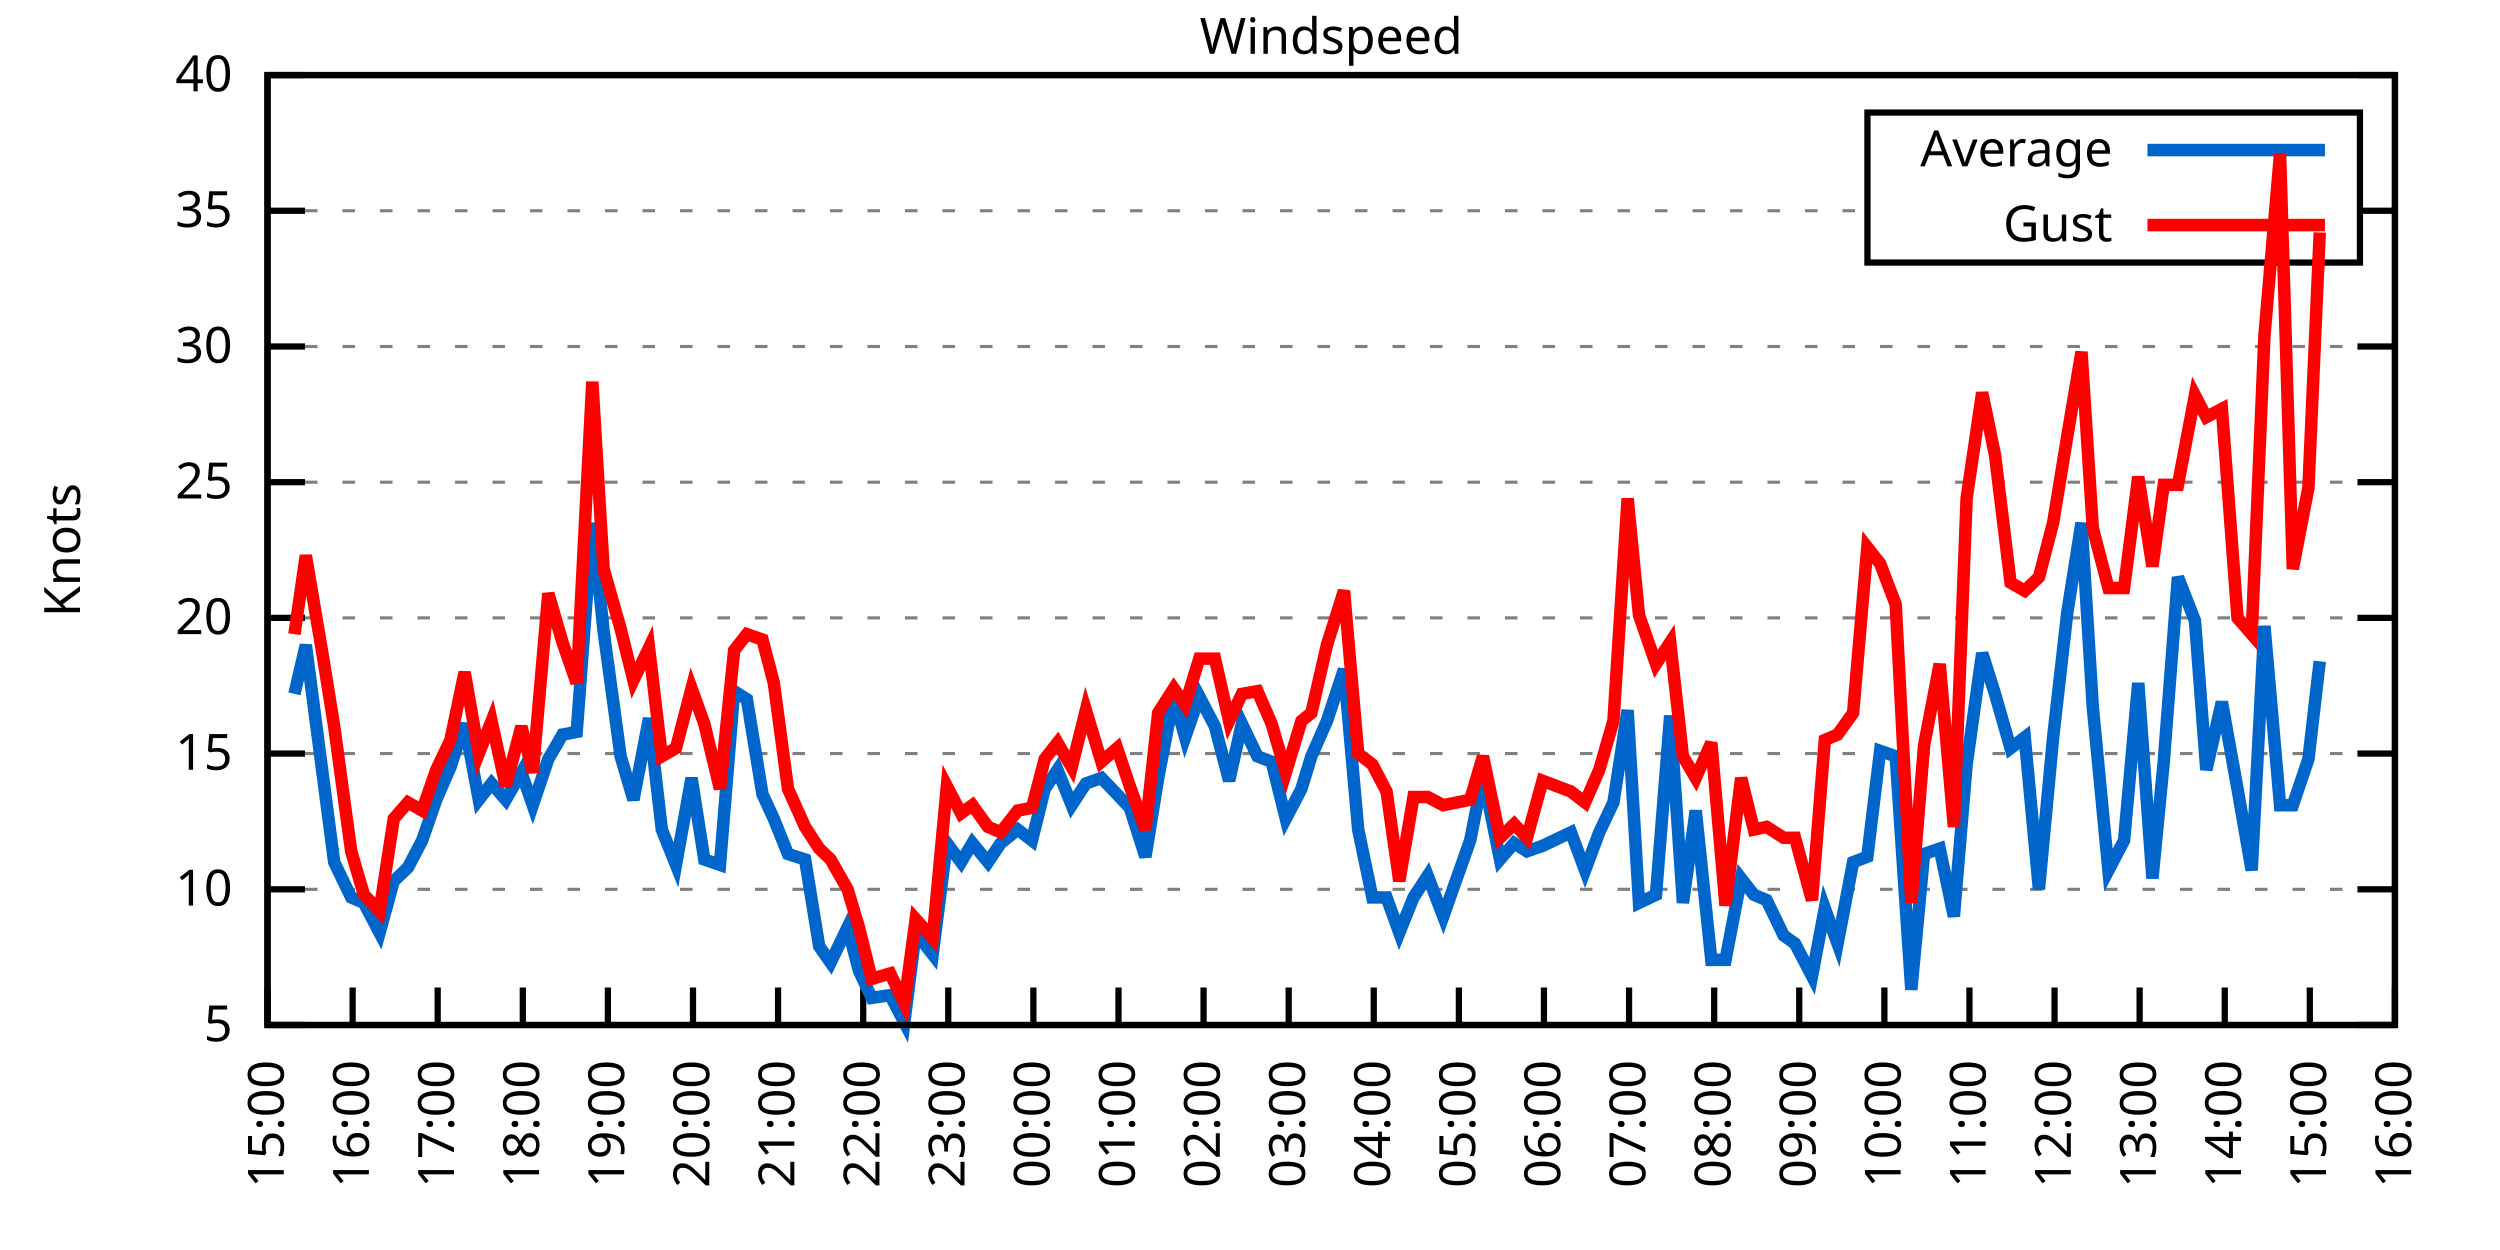
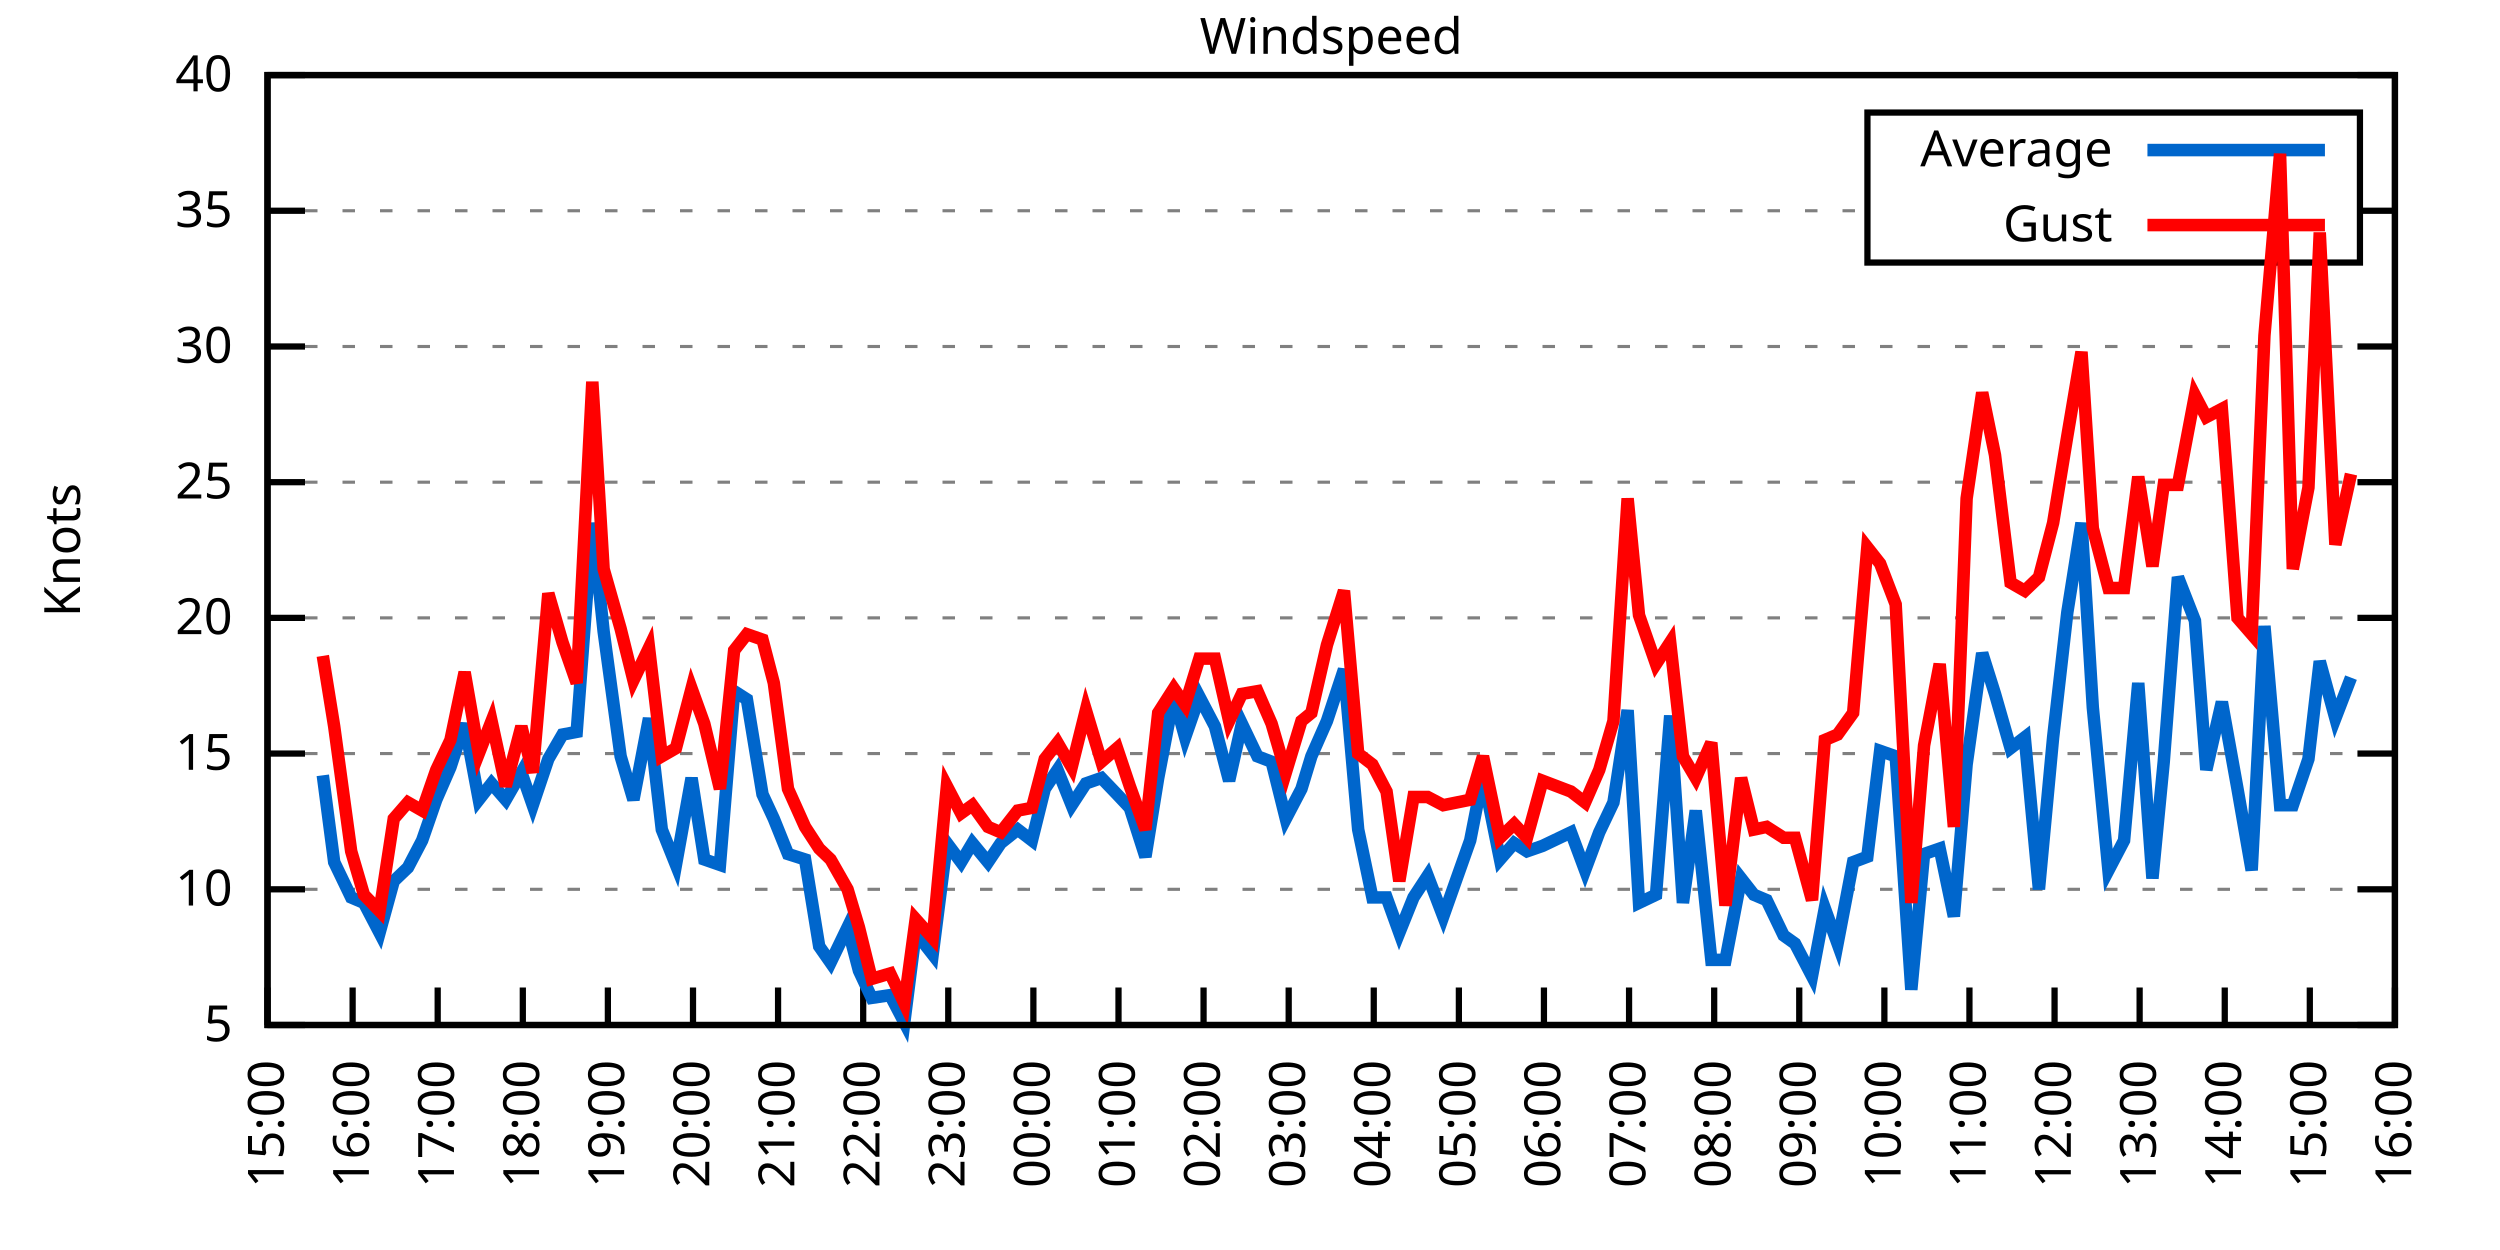
<svg xmlns="http://www.w3.org/2000/svg" xmlns:xlink="http://www.w3.org/1999/xlink" width="400" height="200" viewBox="0 0 400 200">
  <g id="gnuplot_canvas">
    <rect x="0" y="0" width="400" height="200" fill="none" />
    <defs>
      <circle id="gpDot" r="0.5" stroke-width="0.5" stroke="currentColor" />
      <path id="gpPt0" stroke-width="0.333" stroke="currentColor" d="M-1,0 h2 M0,-1 v2" />
      <path id="gpPt1" stroke-width="0.333" stroke="currentColor" d="M-1,-1 L1,1 M1,-1 L-1,1" />
      <path id="gpPt2" stroke-width="0.333" stroke="currentColor" d="M-1,0 L1,0 M0,-1 L0,1 M-1,-1 L1,1 M-1,1 L1,-1" />
      <rect id="gpPt3" stroke-width="0.333" stroke="currentColor" x="-1" y="-1" width="2" height="2" />
      <rect id="gpPt4" stroke-width="0.333" stroke="currentColor" fill="currentColor" x="-1" y="-1" width="2" height="2" />
      <circle id="gpPt5" stroke-width="0.333" stroke="currentColor" cx="0" cy="0" r="1" />
      <use xlink:href="#gpPt5" id="gpPt6" fill="currentColor" stroke="none" />
      <path id="gpPt7" stroke-width="0.333" stroke="currentColor" d="M0,-1.33 L-1.33,0.67 L1.33,0.67 z" />
      <use xlink:href="#gpPt7" id="gpPt8" fill="currentColor" stroke="none" />
      <use xlink:href="#gpPt7" id="gpPt9" stroke="currentColor" transform="rotate(180)" />
      <use xlink:href="#gpPt9" id="gpPt10" fill="currentColor" stroke="none" />
      <use xlink:href="#gpPt3" id="gpPt11" stroke="currentColor" transform="rotate(45)" />
      <use xlink:href="#gpPt11" id="gpPt12" fill="currentColor" stroke="none" />
      <path id="gpPt13" stroke-width="0.333" stroke="currentColor" d="M0,1.330 L1.265,0.411 L0.782,-1.067 L-0.782,-1.076 L-1.265,0.411 z" />
      <use xlink:href="#gpPt13" id="gpPt14" fill="currentColor" stroke="none" />
      <filter id="textbox" filterUnits="objectBoundingBox" x="0" y="0" height="1" width="1">
        <feFlood flood-color="white" flood-opacity="1" result="bgnd" />
        <feComposite in="SourceGraphic" in2="bgnd" operator="atop" />
      </filter>
      <filter id="greybox" filterUnits="objectBoundingBox" x="0" y="0" height="1" width="1">
        <feFlood flood-color="lightgrey" flood-opacity="1" result="grey" />
        <feComposite in="SourceGraphic" in2="grey" operator="atop" />
      </filter>
    </defs>
    <g fill="none" color="white" stroke="currentColor" stroke-width="1.00" stroke-linecap="butt" stroke-linejoin="miter">
</g>
    <g fill="none" color="black" stroke="currentColor" stroke-width="1.00" stroke-linecap="butt" stroke-linejoin="miter">
      <g stroke="none" shape-rendering="crispEdges">
        <polygon fill="rgb(255, 255, 255)" points="42.80,164.00 383.18,164.00 383.18,12.02 42.80,12.02 " />
      </g>
    </g>
    <g fill="none" color="black" stroke="currentColor" stroke-width="1.00" stroke-linecap="butt" stroke-linejoin="miter">
</g>
    <g fill="none" color="black" stroke="black" stroke-width="0.50" stroke-linecap="butt" stroke-linejoin="miter">
</g>
    <g fill="none" color="gray" stroke="currentColor" stroke-width="0.50" stroke-linecap="butt" stroke-linejoin="miter">
      <path stroke="gray" stroke-dasharray="2,4" class="gridline" d="M42.80,164.00 L383.19,164.00  " />
    </g>
    <g fill="none" color="gray" stroke="gray" stroke-width="1.00" stroke-linecap="butt" stroke-linejoin="miter">
</g>
    <g fill="none" color="black" stroke="currentColor" stroke-width="1.00" stroke-linecap="butt" stroke-linejoin="miter">
      <path stroke="black" d="M42.80,164.00 L48.80,164.00 M383.19,164.00 L377.19,164.00  " />
      <g transform="translate(37.20,166.60)" stroke="none" fill="black" font-family="Sans" font-size="8.00" text-anchor="end">
        <text>
          <tspan font-family="Sans"> 5</tspan>
        </text>
      </g>
    </g>
    <g fill="none" color="black" stroke="currentColor" stroke-width="1.00" stroke-linecap="butt" stroke-linejoin="miter">
</g>
    <g fill="none" color="black" stroke="black" stroke-width="0.50" stroke-linecap="butt" stroke-linejoin="miter">
</g>
    <g fill="none" color="gray" stroke="currentColor" stroke-width="0.50" stroke-linecap="butt" stroke-linejoin="miter">
      <path stroke="gray" stroke-dasharray="2,4" class="gridline" d="M42.80,142.29 L383.19,142.29  " />
    </g>
    <g fill="none" color="gray" stroke="gray" stroke-width="1.00" stroke-linecap="butt" stroke-linejoin="miter">
</g>
    <g fill="none" color="black" stroke="currentColor" stroke-width="1.00" stroke-linecap="butt" stroke-linejoin="miter">
      <path stroke="black" d="M42.80,142.29 L48.80,142.29 M383.19,142.29 L377.19,142.29  " />
      <g transform="translate(37.20,144.89)" stroke="none" fill="black" font-family="Sans" font-size="8.00" text-anchor="end">
        <text>
          <tspan font-family="Sans"> 10</tspan>
        </text>
      </g>
    </g>
    <g fill="none" color="black" stroke="currentColor" stroke-width="1.00" stroke-linecap="butt" stroke-linejoin="miter">
</g>
    <g fill="none" color="black" stroke="black" stroke-width="0.50" stroke-linecap="butt" stroke-linejoin="miter">
</g>
    <g fill="none" color="gray" stroke="currentColor" stroke-width="0.50" stroke-linecap="butt" stroke-linejoin="miter">
      <path stroke="gray" stroke-dasharray="2,4" class="gridline" d="M42.80,120.57 L383.19,120.57  " />
    </g>
    <g fill="none" color="gray" stroke="gray" stroke-width="1.00" stroke-linecap="butt" stroke-linejoin="miter">
</g>
    <g fill="none" color="black" stroke="currentColor" stroke-width="1.00" stroke-linecap="butt" stroke-linejoin="miter">
      <path stroke="black" d="M42.80,120.57 L48.80,120.57 M383.19,120.57 L377.19,120.57  " />
      <g transform="translate(37.20,123.17)" stroke="none" fill="black" font-family="Sans" font-size="8.00" text-anchor="end">
        <text>
          <tspan font-family="Sans"> 15</tspan>
        </text>
      </g>
    </g>
    <g fill="none" color="black" stroke="currentColor" stroke-width="1.00" stroke-linecap="butt" stroke-linejoin="miter">
</g>
    <g fill="none" color="black" stroke="black" stroke-width="0.50" stroke-linecap="butt" stroke-linejoin="miter">
</g>
    <g fill="none" color="gray" stroke="currentColor" stroke-width="0.50" stroke-linecap="butt" stroke-linejoin="miter">
      <path stroke="gray" stroke-dasharray="2,4" class="gridline" d="M42.80,98.86 L383.19,98.86  " />
    </g>
    <g fill="none" color="gray" stroke="gray" stroke-width="1.00" stroke-linecap="butt" stroke-linejoin="miter">
</g>
    <g fill="none" color="black" stroke="currentColor" stroke-width="1.00" stroke-linecap="butt" stroke-linejoin="miter">
      <path stroke="black" d="M42.80,98.86 L48.80,98.86 M383.19,98.86 L377.19,98.86  " />
      <g transform="translate(37.20,101.46)" stroke="none" fill="black" font-family="Sans" font-size="8.00" text-anchor="end">
        <text>
          <tspan font-family="Sans"> 20</tspan>
        </text>
      </g>
    </g>
    <g fill="none" color="black" stroke="currentColor" stroke-width="1.00" stroke-linecap="butt" stroke-linejoin="miter">
</g>
    <g fill="none" color="black" stroke="black" stroke-width="0.50" stroke-linecap="butt" stroke-linejoin="miter">
</g>
    <g fill="none" color="gray" stroke="currentColor" stroke-width="0.50" stroke-linecap="butt" stroke-linejoin="miter">
      <path stroke="gray" stroke-dasharray="2,4" class="gridline" d="M42.80,77.15 L383.19,77.15  " />
    </g>
    <g fill="none" color="gray" stroke="gray" stroke-width="1.00" stroke-linecap="butt" stroke-linejoin="miter">
</g>
    <g fill="none" color="black" stroke="currentColor" stroke-width="1.00" stroke-linecap="butt" stroke-linejoin="miter">
      <path stroke="black" d="M42.80,77.15 L48.80,77.15 M383.19,77.15 L377.19,77.15  " />
      <g transform="translate(37.20,79.75)" stroke="none" fill="black" font-family="Sans" font-size="8.00" text-anchor="end">
        <text>
          <tspan font-family="Sans"> 25</tspan>
        </text>
      </g>
    </g>
    <g fill="none" color="black" stroke="currentColor" stroke-width="1.00" stroke-linecap="butt" stroke-linejoin="miter">
</g>
    <g fill="none" color="black" stroke="black" stroke-width="0.50" stroke-linecap="butt" stroke-linejoin="miter">
</g>
    <g fill="none" color="gray" stroke="currentColor" stroke-width="0.50" stroke-linecap="butt" stroke-linejoin="miter">
      <path stroke="gray" stroke-dasharray="2,4" class="gridline" d="M42.80,55.44 L383.19,55.44  " />
    </g>
    <g fill="none" color="gray" stroke="gray" stroke-width="1.00" stroke-linecap="butt" stroke-linejoin="miter">
</g>
    <g fill="none" color="black" stroke="currentColor" stroke-width="1.00" stroke-linecap="butt" stroke-linejoin="miter">
      <path stroke="black" d="M42.80,55.44 L48.80,55.44 M383.19,55.44 L377.19,55.44  " />
      <g transform="translate(37.20,58.04)" stroke="none" fill="black" font-family="Sans" font-size="8.00" text-anchor="end">
        <text>
          <tspan font-family="Sans"> 30</tspan>
        </text>
      </g>
    </g>
    <g fill="none" color="black" stroke="currentColor" stroke-width="1.00" stroke-linecap="butt" stroke-linejoin="miter">
</g>
    <g fill="none" color="black" stroke="black" stroke-width="0.50" stroke-linecap="butt" stroke-linejoin="miter">
</g>
    <g fill="none" color="gray" stroke="currentColor" stroke-width="0.50" stroke-linecap="butt" stroke-linejoin="miter">
      <path stroke="gray" stroke-dasharray="2,4" class="gridline" d="M42.80,33.72 L298.79,33.72 M377.59,33.72 L383.19,33.72  " />
    </g>
    <g fill="none" color="gray" stroke="gray" stroke-width="1.00" stroke-linecap="butt" stroke-linejoin="miter">
</g>
    <g fill="none" color="black" stroke="currentColor" stroke-width="1.00" stroke-linecap="butt" stroke-linejoin="miter">
      <path stroke="black" d="M42.80,33.72 L48.80,33.72 M383.19,33.72 L377.19,33.72  " />
      <g transform="translate(37.20,36.32)" stroke="none" fill="black" font-family="Sans" font-size="8.00" text-anchor="end">
        <text>
          <tspan font-family="Sans"> 35</tspan>
        </text>
      </g>
    </g>
    <g fill="none" color="black" stroke="currentColor" stroke-width="1.00" stroke-linecap="butt" stroke-linejoin="miter">
</g>
    <g fill="none" color="black" stroke="black" stroke-width="0.50" stroke-linecap="butt" stroke-linejoin="miter">
</g>
    <g fill="none" color="gray" stroke="currentColor" stroke-width="0.50" stroke-linecap="butt" stroke-linejoin="miter">
      <path stroke="gray" stroke-dasharray="2,4" class="gridline" d="M42.80,12.01 L383.19,12.01  " />
    </g>
    <g fill="none" color="gray" stroke="gray" stroke-width="1.00" stroke-linecap="butt" stroke-linejoin="miter">
</g>
    <g fill="none" color="black" stroke="currentColor" stroke-width="1.00" stroke-linecap="butt" stroke-linejoin="miter">
      <path stroke="black" d="M42.80,12.01 L48.80,12.01 M383.19,12.01 L377.19,12.01  " />
      <g transform="translate(37.20,14.61)" stroke="none" fill="black" font-family="Sans" font-size="8.00" text-anchor="end">
        <text>
          <tspan font-family="Sans"> 40</tspan>
        </text>
      </g>
    </g>
    <g fill="none" color="black" stroke="currentColor" stroke-width="1.00" stroke-linecap="butt" stroke-linejoin="miter">
      <path stroke="black" d="M42.80,164.00 L42.80,158.00  " />
      <g transform="translate(45.40,169.60) rotate(270.00)" stroke="none" fill="black" font-family="Sans" font-size="8.00" text-anchor="end">
        <text>
          <tspan font-family="Sans">15:00</tspan>
        </text>
      </g>
    </g>
    <g fill="none" color="black" stroke="currentColor" stroke-width="1.00" stroke-linecap="butt" stroke-linejoin="miter">
      <path stroke="black" d="M56.42,164.00 L56.42,158.00  " />
      <g transform="translate(59.02,169.60) rotate(270.00)" stroke="none" fill="black" font-family="Sans" font-size="8.00" text-anchor="end">
        <text>
          <tspan font-family="Sans">16:00</tspan>
        </text>
      </g>
    </g>
    <g fill="none" color="black" stroke="currentColor" stroke-width="1.00" stroke-linecap="butt" stroke-linejoin="miter">
      <path stroke="black" d="M70.03,164.00 L70.03,158.00  " />
      <g transform="translate(72.63,169.60) rotate(270.00)" stroke="none" fill="black" font-family="Sans" font-size="8.00" text-anchor="end">
        <text>
          <tspan font-family="Sans">17:00</tspan>
        </text>
      </g>
    </g>
    <g fill="none" color="black" stroke="currentColor" stroke-width="1.00" stroke-linecap="butt" stroke-linejoin="miter">
      <path stroke="black" d="M83.65,164.00 L83.65,158.00  " />
      <g transform="translate(86.25,169.60) rotate(270.00)" stroke="none" fill="black" font-family="Sans" font-size="8.00" text-anchor="end">
        <text>
          <tspan font-family="Sans">18:00</tspan>
        </text>
      </g>
    </g>
    <g fill="none" color="black" stroke="currentColor" stroke-width="1.00" stroke-linecap="butt" stroke-linejoin="miter">
      <path stroke="black" d="M97.26,164.00 L97.26,158.00  " />
      <g transform="translate(99.86,169.60) rotate(270.00)" stroke="none" fill="black" font-family="Sans" font-size="8.00" text-anchor="end">
        <text>
          <tspan font-family="Sans">19:00</tspan>
        </text>
      </g>
    </g>
    <g fill="none" color="black" stroke="currentColor" stroke-width="1.00" stroke-linecap="butt" stroke-linejoin="miter">
      <path stroke="black" d="M110.88,164.00 L110.88,158.00  " />
      <g transform="translate(113.48,169.60) rotate(270.00)" stroke="none" fill="black" font-family="Sans" font-size="8.00" text-anchor="end">
        <text>
          <tspan font-family="Sans">20:00</tspan>
        </text>
      </g>
    </g>
    <g fill="none" color="black" stroke="currentColor" stroke-width="1.00" stroke-linecap="butt" stroke-linejoin="miter">
      <path stroke="black" d="M124.49,164.00 L124.49,158.00  " />
      <g transform="translate(127.09,169.60) rotate(270.00)" stroke="none" fill="black" font-family="Sans" font-size="8.00" text-anchor="end">
        <text>
          <tspan font-family="Sans">21:00</tspan>
        </text>
      </g>
    </g>
    <g fill="none" color="black" stroke="currentColor" stroke-width="1.00" stroke-linecap="butt" stroke-linejoin="miter">
      <path stroke="black" d="M138.11,164.00 L138.11,158.00  " />
      <g transform="translate(140.71,169.60) rotate(270.00)" stroke="none" fill="black" font-family="Sans" font-size="8.00" text-anchor="end">
        <text>
          <tspan font-family="Sans">22:00</tspan>
        </text>
      </g>
    </g>
    <g fill="none" color="black" stroke="currentColor" stroke-width="1.00" stroke-linecap="butt" stroke-linejoin="miter">
      <path stroke="black" d="M151.72,164.00 L151.72,158.00  " />
      <g transform="translate(154.32,169.60) rotate(270.00)" stroke="none" fill="black" font-family="Sans" font-size="8.00" text-anchor="end">
        <text>
          <tspan font-family="Sans">23:00</tspan>
        </text>
      </g>
    </g>
    <g fill="none" color="black" stroke="currentColor" stroke-width="1.00" stroke-linecap="butt" stroke-linejoin="miter">
      <path stroke="black" d="M165.34,164.00 L165.34,158.00  " />
      <g transform="translate(167.94,169.60) rotate(270.00)" stroke="none" fill="black" font-family="Sans" font-size="8.00" text-anchor="end">
        <text>
          <tspan font-family="Sans">00:00</tspan>
        </text>
      </g>
    </g>
    <g fill="none" color="black" stroke="currentColor" stroke-width="1.00" stroke-linecap="butt" stroke-linejoin="miter">
      <path stroke="black" d="M178.96,164.00 L178.96,158.00  " />
      <g transform="translate(181.56,169.60) rotate(270.00)" stroke="none" fill="black" font-family="Sans" font-size="8.00" text-anchor="end">
        <text>
          <tspan font-family="Sans">01:00</tspan>
        </text>
      </g>
    </g>
    <g fill="none" color="black" stroke="currentColor" stroke-width="1.00" stroke-linecap="butt" stroke-linejoin="miter">
      <path stroke="black" d="M192.57,164.00 L192.57,158.00  " />
      <g transform="translate(195.17,169.60) rotate(270.00)" stroke="none" fill="black" font-family="Sans" font-size="8.00" text-anchor="end">
        <text>
          <tspan font-family="Sans">02:00</tspan>
        </text>
      </g>
    </g>
    <g fill="none" color="black" stroke="currentColor" stroke-width="1.00" stroke-linecap="butt" stroke-linejoin="miter">
      <path stroke="black" d="M206.19,164.00 L206.19,158.00  " />
      <g transform="translate(208.79,169.60) rotate(270.00)" stroke="none" fill="black" font-family="Sans" font-size="8.00" text-anchor="end">
        <text>
          <tspan font-family="Sans">03:00</tspan>
        </text>
      </g>
    </g>
    <g fill="none" color="black" stroke="currentColor" stroke-width="1.00" stroke-linecap="butt" stroke-linejoin="miter">
      <path stroke="black" d="M219.80,164.00 L219.80,158.00  " />
      <g transform="translate(222.40,169.60) rotate(270.00)" stroke="none" fill="black" font-family="Sans" font-size="8.00" text-anchor="end">
        <text>
          <tspan font-family="Sans">04:00</tspan>
        </text>
      </g>
    </g>
    <g fill="none" color="black" stroke="currentColor" stroke-width="1.00" stroke-linecap="butt" stroke-linejoin="miter">
      <path stroke="black" d="M233.42,164.00 L233.42,158.00  " />
      <g transform="translate(236.02,169.60) rotate(270.00)" stroke="none" fill="black" font-family="Sans" font-size="8.00" text-anchor="end">
        <text>
          <tspan font-family="Sans">05:00</tspan>
        </text>
      </g>
    </g>
    <g fill="none" color="black" stroke="currentColor" stroke-width="1.00" stroke-linecap="butt" stroke-linejoin="miter">
      <path stroke="black" d="M247.03,164.00 L247.03,158.00  " />
      <g transform="translate(249.63,169.60) rotate(270.00)" stroke="none" fill="black" font-family="Sans" font-size="8.00" text-anchor="end">
        <text>
          <tspan font-family="Sans">06:00</tspan>
        </text>
      </g>
    </g>
    <g fill="none" color="black" stroke="currentColor" stroke-width="1.00" stroke-linecap="butt" stroke-linejoin="miter">
      <path stroke="black" d="M260.65,164.00 L260.65,158.00  " />
      <g transform="translate(263.25,169.60) rotate(270.00)" stroke="none" fill="black" font-family="Sans" font-size="8.00" text-anchor="end">
        <text>
          <tspan font-family="Sans">07:00</tspan>
        </text>
      </g>
    </g>
    <g fill="none" color="black" stroke="currentColor" stroke-width="1.00" stroke-linecap="butt" stroke-linejoin="miter">
      <path stroke="black" d="M274.27,164.00 L274.27,158.00  " />
      <g transform="translate(276.87,169.60) rotate(270.00)" stroke="none" fill="black" font-family="Sans" font-size="8.00" text-anchor="end">
        <text>
          <tspan font-family="Sans">08:00</tspan>
        </text>
      </g>
    </g>
    <g fill="none" color="black" stroke="currentColor" stroke-width="1.00" stroke-linecap="butt" stroke-linejoin="miter">
      <path stroke="black" d="M287.88,164.00 L287.88,158.00  " />
      <g transform="translate(290.48,169.60) rotate(270.00)" stroke="none" fill="black" font-family="Sans" font-size="8.00" text-anchor="end">
        <text>
          <tspan font-family="Sans">09:00</tspan>
        </text>
      </g>
    </g>
    <g fill="none" color="black" stroke="currentColor" stroke-width="1.00" stroke-linecap="butt" stroke-linejoin="miter">
      <path stroke="black" d="M301.50,164.00 L301.50,158.00  " />
      <g transform="translate(304.10,169.60) rotate(270.00)" stroke="none" fill="black" font-family="Sans" font-size="8.00" text-anchor="end">
        <text>
          <tspan font-family="Sans">10:00</tspan>
        </text>
      </g>
    </g>
    <g fill="none" color="black" stroke="currentColor" stroke-width="1.00" stroke-linecap="butt" stroke-linejoin="miter">
      <path stroke="black" d="M315.11,164.00 L315.11,158.00  " />
      <g transform="translate(317.71,169.60) rotate(270.00)" stroke="none" fill="black" font-family="Sans" font-size="8.00" text-anchor="end">
        <text>
          <tspan font-family="Sans">11:00</tspan>
        </text>
      </g>
    </g>
    <g fill="none" color="black" stroke="currentColor" stroke-width="1.00" stroke-linecap="butt" stroke-linejoin="miter">
      <path stroke="black" d="M328.73,164.00 L328.73,158.00  " />
      <g transform="translate(331.33,169.60) rotate(270.00)" stroke="none" fill="black" font-family="Sans" font-size="8.00" text-anchor="end">
        <text>
          <tspan font-family="Sans">12:00</tspan>
        </text>
      </g>
    </g>
    <g fill="none" color="black" stroke="currentColor" stroke-width="1.00" stroke-linecap="butt" stroke-linejoin="miter">
      <path stroke="black" d="M342.34,164.00 L342.34,158.00  " />
      <g transform="translate(344.94,169.60) rotate(270.00)" stroke="none" fill="black" font-family="Sans" font-size="8.00" text-anchor="end">
        <text>
          <tspan font-family="Sans">13:00</tspan>
        </text>
      </g>
    </g>
    <g fill="none" color="black" stroke="currentColor" stroke-width="1.00" stroke-linecap="butt" stroke-linejoin="miter">
      <path stroke="black" d="M355.96,164.00 L355.96,158.00  " />
      <g transform="translate(358.56,169.60) rotate(270.00)" stroke="none" fill="black" font-family="Sans" font-size="8.00" text-anchor="end">
        <text>
          <tspan font-family="Sans">14:00</tspan>
        </text>
      </g>
    </g>
    <g fill="none" color="black" stroke="currentColor" stroke-width="1.00" stroke-linecap="butt" stroke-linejoin="miter">
      <path stroke="black" d="M369.57,164.00 L369.57,158.00  " />
      <g transform="translate(372.17,169.60) rotate(270.00)" stroke="none" fill="black" font-family="Sans" font-size="8.00" text-anchor="end">
        <text>
          <tspan font-family="Sans">15:00</tspan>
        </text>
      </g>
    </g>
    <g fill="none" color="black" stroke="currentColor" stroke-width="1.00" stroke-linecap="butt" stroke-linejoin="miter">
      <path stroke="black" d="M383.19,164.00 L383.19,158.00  " />
      <g transform="translate(385.79,169.60) rotate(270.00)" stroke="none" fill="black" font-family="Sans" font-size="8.00" text-anchor="end">
        <text>
          <tspan font-family="Sans">16:00</tspan>
        </text>
      </g>
    </g>
    <g fill="none" color="black" stroke="currentColor" stroke-width="1.00" stroke-linecap="butt" stroke-linejoin="miter">
</g>
    <g fill="none" color="black" stroke="currentColor" stroke-width="1.00" stroke-linecap="butt" stroke-linejoin="miter">
      <path stroke="black" d="M42.80,12.01 L42.80,164.00 L383.19,164.00 L383.19,12.01 L42.80,12.01 Z  " />
    </g>
    <g fill="none" color="black" stroke="currentColor" stroke-width="1.00" stroke-linecap="butt" stroke-linejoin="miter">
</g>
    <g fill="none" color="black" stroke="currentColor" stroke-width="1.00" stroke-linecap="butt" stroke-linejoin="miter">
      <path stroke="black" d="M298.79,42.01 L298.79,18.01 L377.59,18.01 L377.59,42.01 L298.79,42.01 Z  " />
    </g>
    <g id="Windspeed_plot_1">
      <g fill="none" color="white" stroke="black" stroke-width="2.00" stroke-linecap="butt" stroke-linejoin="miter">
</g>
      <g fill="none" color="black" stroke="currentColor" stroke-width="2.00" stroke-linecap="butt" stroke-linejoin="miter">
        <g transform="translate(337.99,26.61)" stroke="none" fill="black" font-family="Sans" font-size="8.00" text-anchor="end">
          <text>
            <tspan font-family="Sans">Average</tspan>
          </text>
        </g>
      </g>
      <g fill="none" color="black" stroke="currentColor" stroke-width="2.00" stroke-linecap="butt" stroke-linejoin="miter">
-         <path stroke="rgb(  0, 102, 204)" d="M343.59,24.01 L371.99,24.01 M47.11,111.02 L48.93,103.20 L51.65,124.05 L53.47,137.94 L56.19,143.59 L58.23,144.46   L60.73,149.24 L63.00,140.98 L65.27,138.81 L67.54,134.47 L69.80,127.96 L72.07,122.75 L74.34,115.80 L76.61,127.96   L78.65,125.35 L80.92,127.96 L83.42,123.61 L85.24,128.83 L87.73,121.44 L90.00,117.53 L92.27,117.10 L94.77,83.66   L96.58,101.03 L99.30,121.01 L101.35,127.96 L103.84,114.93 L105.89,132.73 L108.15,138.38 L110.65,124.48 L112.69,137.51   L115.19,138.38 L117.46,110.59 L119.50,111.89 L122.00,127.09 L123.81,131.00 L126.08,136.64 L128.81,137.51 L131.07,151.41   L132.89,154.01 L135.61,148.37 L137.43,155.31 L139.47,159.66 L142.42,159.22 L144.69,163.57 L146.51,149.24 L149.23,152.71   L151.50,134.90 L153.77,137.94 L155.58,134.90 L158.08,137.94 L160.12,134.90 L162.84,132.73 L165.11,134.47 L167.16,126.22   L169.20,123.18 L171.47,128.83 L173.74,125.35 L176.23,124.48 L178.73,127.09 L180.77,129.26 L183.27,137.08 L185.31,124.48   L187.81,111.45 L189.62,117.97 L191.89,111.45 L194.39,116.23 L196.66,124.92 L198.70,115.80 L201.19,121.01 L203.46,121.88   L205.73,131.00 L208.23,126.22 L209.82,121.01 L212.31,115.36 L215.04,107.11 L217.31,132.73 L219.58,143.59 L221.85,143.59   L223.89,149.24 L226.16,143.59 L228.43,140.12 L230.92,146.63 L235.23,134.47 L237.28,124.05 L240.00,137.51 L242.27,134.90   L244.31,136.21 L246.81,135.34 L251.35,133.17 L253.61,139.25 L255.88,133.17 L258.15,128.39 L260.42,113.63 L262.24,144.46   L264.96,143.16 L267.23,114.49 L269.27,144.46 L271.32,129.69 L273.81,153.58 L276.08,153.58 L278.58,140.55 L280.62,143.16   L282.66,144.02 L285.38,149.67 L287.20,150.97 L289.92,156.18 L291.97,145.33 L294.01,150.97 L296.50,137.94 L298.77,137.08   L300.82,120.14 L303.31,121.01 L305.81,158.35 L307.85,136.64 L310.35,135.77 L312.62,146.63 L314.66,122.31 L317.15,104.51   L319.20,111.02 L321.69,119.71 L323.96,117.97 L326.23,142.29 L328.50,117.97 L330.77,97.99 L333.04,83.66 L334.85,113.19   L337.35,139.25 L339.85,134.47 L342.12,109.28 L344.39,140.55 L346.20,121.88 L348.47,92.35 L351.19,99.30 L353.01,123.18   L355.50,112.32 L358.00,126.22 L360.27,139.25 L362.31,100.16 L364.81,128.83 L366.85,128.83 L369.35,121.44 L371.16,105.81    " />
+         <path stroke="rgb(  0, 102, 204)" d="M343.59,24.01 L371.99,24.01 M51.65,124.05 L53.47,137.94 L56.19,143.59 L58.23,144.46 L60.73,149.24 L63.00,140.98   L65.27,138.81 L67.54,134.47 L69.80,127.96 L72.07,122.75 L74.34,115.80 L76.61,127.96 L78.65,125.35 L80.92,127.96   L83.42,123.61 L85.24,128.83 L87.73,121.44 L90.00,117.53 L92.27,117.10 L94.77,83.66 L96.58,101.03 L99.30,121.01   L101.35,127.96 L103.84,114.93 L105.89,132.73 L108.15,138.38 L110.65,124.48 L112.69,137.51 L115.19,138.38 L117.46,110.59   L119.50,111.89 L122.00,127.09 L123.81,131.00 L126.08,136.64 L128.81,137.51 L131.07,151.41 L132.89,154.01 L135.61,148.37   L137.43,155.31 L139.47,159.66 L142.42,159.22 L144.69,163.57 L146.51,149.24 L149.23,152.71 L151.50,134.90 L153.77,137.94   L155.58,134.90 L158.08,137.94 L160.12,134.90 L162.84,132.73 L165.11,134.47 L167.16,126.22 L169.20,123.18 L171.47,128.83   L173.74,125.35 L176.23,124.48 L178.73,127.09 L180.77,129.26 L183.27,137.08 L185.31,124.48 L187.81,111.45 L189.62,117.97   L191.89,111.45 L194.39,116.23 L196.66,124.92 L198.70,115.80 L201.19,121.01 L203.46,121.88 L205.73,131.00 L208.23,126.22   L209.82,121.01 L212.31,115.36 L215.04,107.11 L217.31,132.73 L219.58,143.59 L221.85,143.59 L223.89,149.24 L226.16,143.59   L228.43,140.12 L230.92,146.63 L235.23,134.47 L237.28,124.05 L240.00,137.51 L242.27,134.90 L244.31,136.21 L246.81,135.34   L251.35,133.17 L253.61,139.25 L255.88,133.17 L258.15,128.39 L260.42,113.63 L262.24,144.46 L264.96,143.16 L267.23,114.49   L269.27,144.46 L271.32,129.69 L273.81,153.58 L276.08,153.58 L278.58,140.55 L280.62,143.16 L282.66,144.02 L285.38,149.67   L287.20,150.97 L289.92,156.18 L291.97,145.33 L294.01,150.97 L296.50,137.94 L298.77,137.08 L300.82,120.14 L303.31,121.01   L305.81,158.35 L307.85,136.64 L310.35,135.77 L312.62,146.63 L314.66,122.31 L317.15,104.51 L319.20,111.02 L321.69,119.71   L323.96,117.97 L326.23,142.29 L328.50,117.97 L330.77,97.99 L333.04,83.66 L334.85,113.19 L337.35,139.25 L339.85,134.47   L342.12,109.28 L344.39,140.55 L346.20,121.88 L348.47,92.35 L351.19,99.30 L353.01,123.18 L355.50,112.32 L358.00,126.22   L360.27,139.25 L362.31,100.16 L364.81,128.83 L366.85,128.83 L369.35,121.44 L371.16,105.81 L373.66,114.93 L376.16,108.42    " />
      </g>
    </g>
    <g id="Windspeed_plot_2">
      <g fill="none" color="black" stroke="currentColor" stroke-width="2.00" stroke-linecap="butt" stroke-linejoin="miter">
        <g transform="translate(337.99,38.61)" stroke="none" fill="black" font-family="Sans" font-size="8.00" text-anchor="end">
          <text>
            <tspan font-family="Sans">Gust</tspan>
          </text>
        </g>
      </g>
      <g fill="none" color="black" stroke="currentColor" stroke-width="2.00" stroke-linecap="butt" stroke-linejoin="miter">
-         <path stroke="rgb(255,   0,   0)" d="M343.59,36.01 L371.99,36.01 M47.11,101.47 L48.93,88.87 L51.65,104.94 L53.47,116.23 L56.19,136.21 L58.23,143.16   L60.73,145.76 L63.00,131.00 L65.27,128.39 L67.54,129.69 L69.80,123.18 L72.07,118.40 L74.34,107.55 L76.61,120.57   L78.65,115.36 L80.92,125.79 L83.42,116.23 L85.24,123.61 L87.73,94.95 L90.00,102.77 L92.27,109.28 L94.77,61.08   L96.58,91.04 L99.30,100.60 L101.35,108.85 L103.84,103.64 L105.89,121.01 L108.15,119.71 L110.65,110.15 L112.69,115.80   L115.19,126.22 L117.46,104.07 L119.50,101.47 L122.00,102.34 L123.81,109.28 L126.08,126.22 L128.81,132.30 L131.07,135.77   L132.89,137.51 L135.61,142.29 L137.43,148.37 L139.47,156.62 L142.42,155.75 L144.69,160.53 L146.51,147.06 L149.23,150.10   L151.50,125.79 L153.77,130.13 L155.58,128.83 L158.08,132.30 L160.12,133.17 L162.84,129.69 L165.11,129.26 L167.16,121.44   L169.20,118.84 L171.47,122.75 L173.74,113.63 L176.23,121.88 L178.73,119.71 L180.77,125.79 L183.27,132.73 L185.31,114.06   L187.81,110.15 L189.62,112.76 L191.89,105.38 L194.39,105.38 L196.66,115.36 L198.70,111.02 L201.19,110.59 L203.46,115.80   L205.73,123.61 L208.23,115.36 L209.82,114.06 L212.31,103.20 L215.04,94.52 L217.31,120.57 L219.58,122.31 L221.85,126.65   L223.89,140.98 L226.16,127.52 L228.43,127.52 L230.92,128.83 L235.23,127.96 L237.28,121.01 L240.00,134.04 L242.27,131.86   L244.31,134.04 L246.81,124.92 L251.35,126.65 L253.61,128.39 L255.88,123.18 L258.15,115.36 L260.42,79.75 L262.24,98.43   L264.96,106.24 L267.23,102.77 L269.27,121.01 L271.32,124.48 L273.81,118.84 L276.08,144.89 L278.58,124.48 L280.62,132.73   L282.66,132.30 L285.38,134.04 L287.20,134.04 L289.92,144.02 L291.97,118.40 L294.01,117.53 L296.50,114.06 L298.77,87.57   L300.82,90.18 L303.31,96.69 L305.81,144.46 L307.85,119.27 L310.35,106.24 L312.62,132.30 L314.66,79.75 L317.15,62.82   L319.20,72.81 L321.69,93.22 L323.96,94.52 L326.23,92.35 L328.50,83.66 L330.77,69.77 L333.04,56.30 L334.85,84.53   L337.35,94.08 L339.85,94.08 L342.12,76.28 L344.39,90.61 L346.20,77.58 L348.47,77.58 L351.19,63.25 L353.01,66.73   L355.50,65.42 L358.00,98.86 L360.27,101.47 L362.31,53.70 L364.81,24.60 L366.85,91.04 L369.35,78.02 L371.16,37.20    " />
+         <path stroke="rgb(255,   0,   0)" d="M343.59,36.01 L371.99,36.01 M51.65,104.94 L53.47,116.23 L56.19,136.21 L58.23,143.16 L60.73,145.76 L63.00,131.00   L65.27,128.39 L67.54,129.69 L69.80,123.18 L72.07,118.40 L74.34,107.55 L76.61,120.57 L78.65,115.36 L80.92,125.79   L83.42,116.23 L85.24,123.61 L87.73,94.95 L90.00,102.77 L92.27,109.28 L94.77,61.08 L96.58,91.04 L99.30,100.60   L101.35,108.85 L103.84,103.64 L105.89,121.01 L108.15,119.71 L110.65,110.15 L112.69,115.80 L115.19,126.22 L117.46,104.07   L119.50,101.47 L122.00,102.34 L123.81,109.28 L126.08,126.22 L128.81,132.30 L131.07,135.77 L132.89,137.51 L135.61,142.29   L137.43,148.37 L139.47,156.62 L142.42,155.75 L144.69,160.53 L146.51,147.06 L149.23,150.10 L151.50,125.79 L153.77,130.13   L155.58,128.83 L158.08,132.30 L160.12,133.17 L162.84,129.69 L165.11,129.26 L167.16,121.44 L169.20,118.84 L171.47,122.75   L173.74,113.63 L176.23,121.88 L178.73,119.71 L180.77,125.79 L183.27,132.73 L185.31,114.06 L187.81,110.15 L189.62,112.76   L191.89,105.38 L194.39,105.38 L196.66,115.36 L198.70,111.02 L201.19,110.59 L203.46,115.80 L205.73,123.61 L208.23,115.36   L209.82,114.06 L212.31,103.20 L215.04,94.52 L217.31,120.57 L219.58,122.31 L221.85,126.65 L223.89,140.98 L226.16,127.52   L228.43,127.52 L230.92,128.83 L235.23,127.96 L237.28,121.01 L240.00,134.04 L242.27,131.86 L244.31,134.04 L246.81,124.92   L251.35,126.65 L253.61,128.39 L255.88,123.18 L258.15,115.36 L260.42,79.75 L262.24,98.43 L264.96,106.24 L267.23,102.77   L269.27,121.01 L271.32,124.48 L273.81,118.84 L276.08,144.89 L278.58,124.48 L280.62,132.73 L282.66,132.30 L285.38,134.04   L287.20,134.04 L289.92,144.02 L291.97,118.40 L294.01,117.53 L296.50,114.06 L298.77,87.57 L300.82,90.18 L303.31,96.69   L305.81,144.46 L307.85,119.27 L310.35,106.24 L312.62,132.30 L314.66,79.75 L317.15,62.82 L319.20,72.81 L321.69,93.22   L323.96,94.52 L326.23,92.35 L328.50,83.66 L330.77,69.77 L333.04,56.30 L334.85,84.53 L337.35,94.08 L339.85,94.08   L342.12,76.28 L344.39,90.61 L346.20,77.58 L348.47,77.58 L351.19,63.25 L353.01,66.73 L355.50,65.42 L358.00,98.86   L360.27,101.47 L362.31,53.70 L364.81,24.60 L366.85,91.04 L369.35,78.02 L371.16,37.20 L373.66,87.14 L376.16,75.85    " />
      </g>
    </g>
    <g fill="none" color="black" stroke="currentColor" stroke-width="2.00" stroke-linecap="butt" stroke-linejoin="miter">
</g>
    <g fill="none" color="black" stroke="black" stroke-width="1.00" stroke-linecap="butt" stroke-linejoin="miter">
</g>
    <g fill="none" color="black" stroke="currentColor" stroke-width="1.00" stroke-linecap="butt" stroke-linejoin="miter">
      <path stroke="black" d="M42.80,12.01 L42.80,164.00 L383.19,164.00 L383.19,12.01 L42.80,12.01 Z  " />
      <g transform="translate(12.80,88.01) rotate(270.00)" stroke="none" fill="black" font-family="Sans" font-size="8.00" text-anchor="middle">
        <text>
          <tspan font-family="Sans">Knots</tspan>
        </text>
      </g>
    </g>
    <g fill="none" color="black" stroke="currentColor" stroke-width="1.00" stroke-linecap="butt" stroke-linejoin="miter">
</g>
    <g fill="none" color="black" stroke="currentColor" stroke-width="1.00" stroke-linecap="butt" stroke-linejoin="miter">
      <g transform="translate(212.99,8.61)" stroke="none" fill="black" font-family="Sans" font-size="8.00" text-anchor="middle">
        <text>
          <tspan font-family="Sans">Windspeed</tspan>
        </text>
      </g>
    </g>
    <g fill="none" color="black" stroke="currentColor" stroke-width="1.00" stroke-linecap="butt" stroke-linejoin="miter">
</g>
  </g>
</svg>
